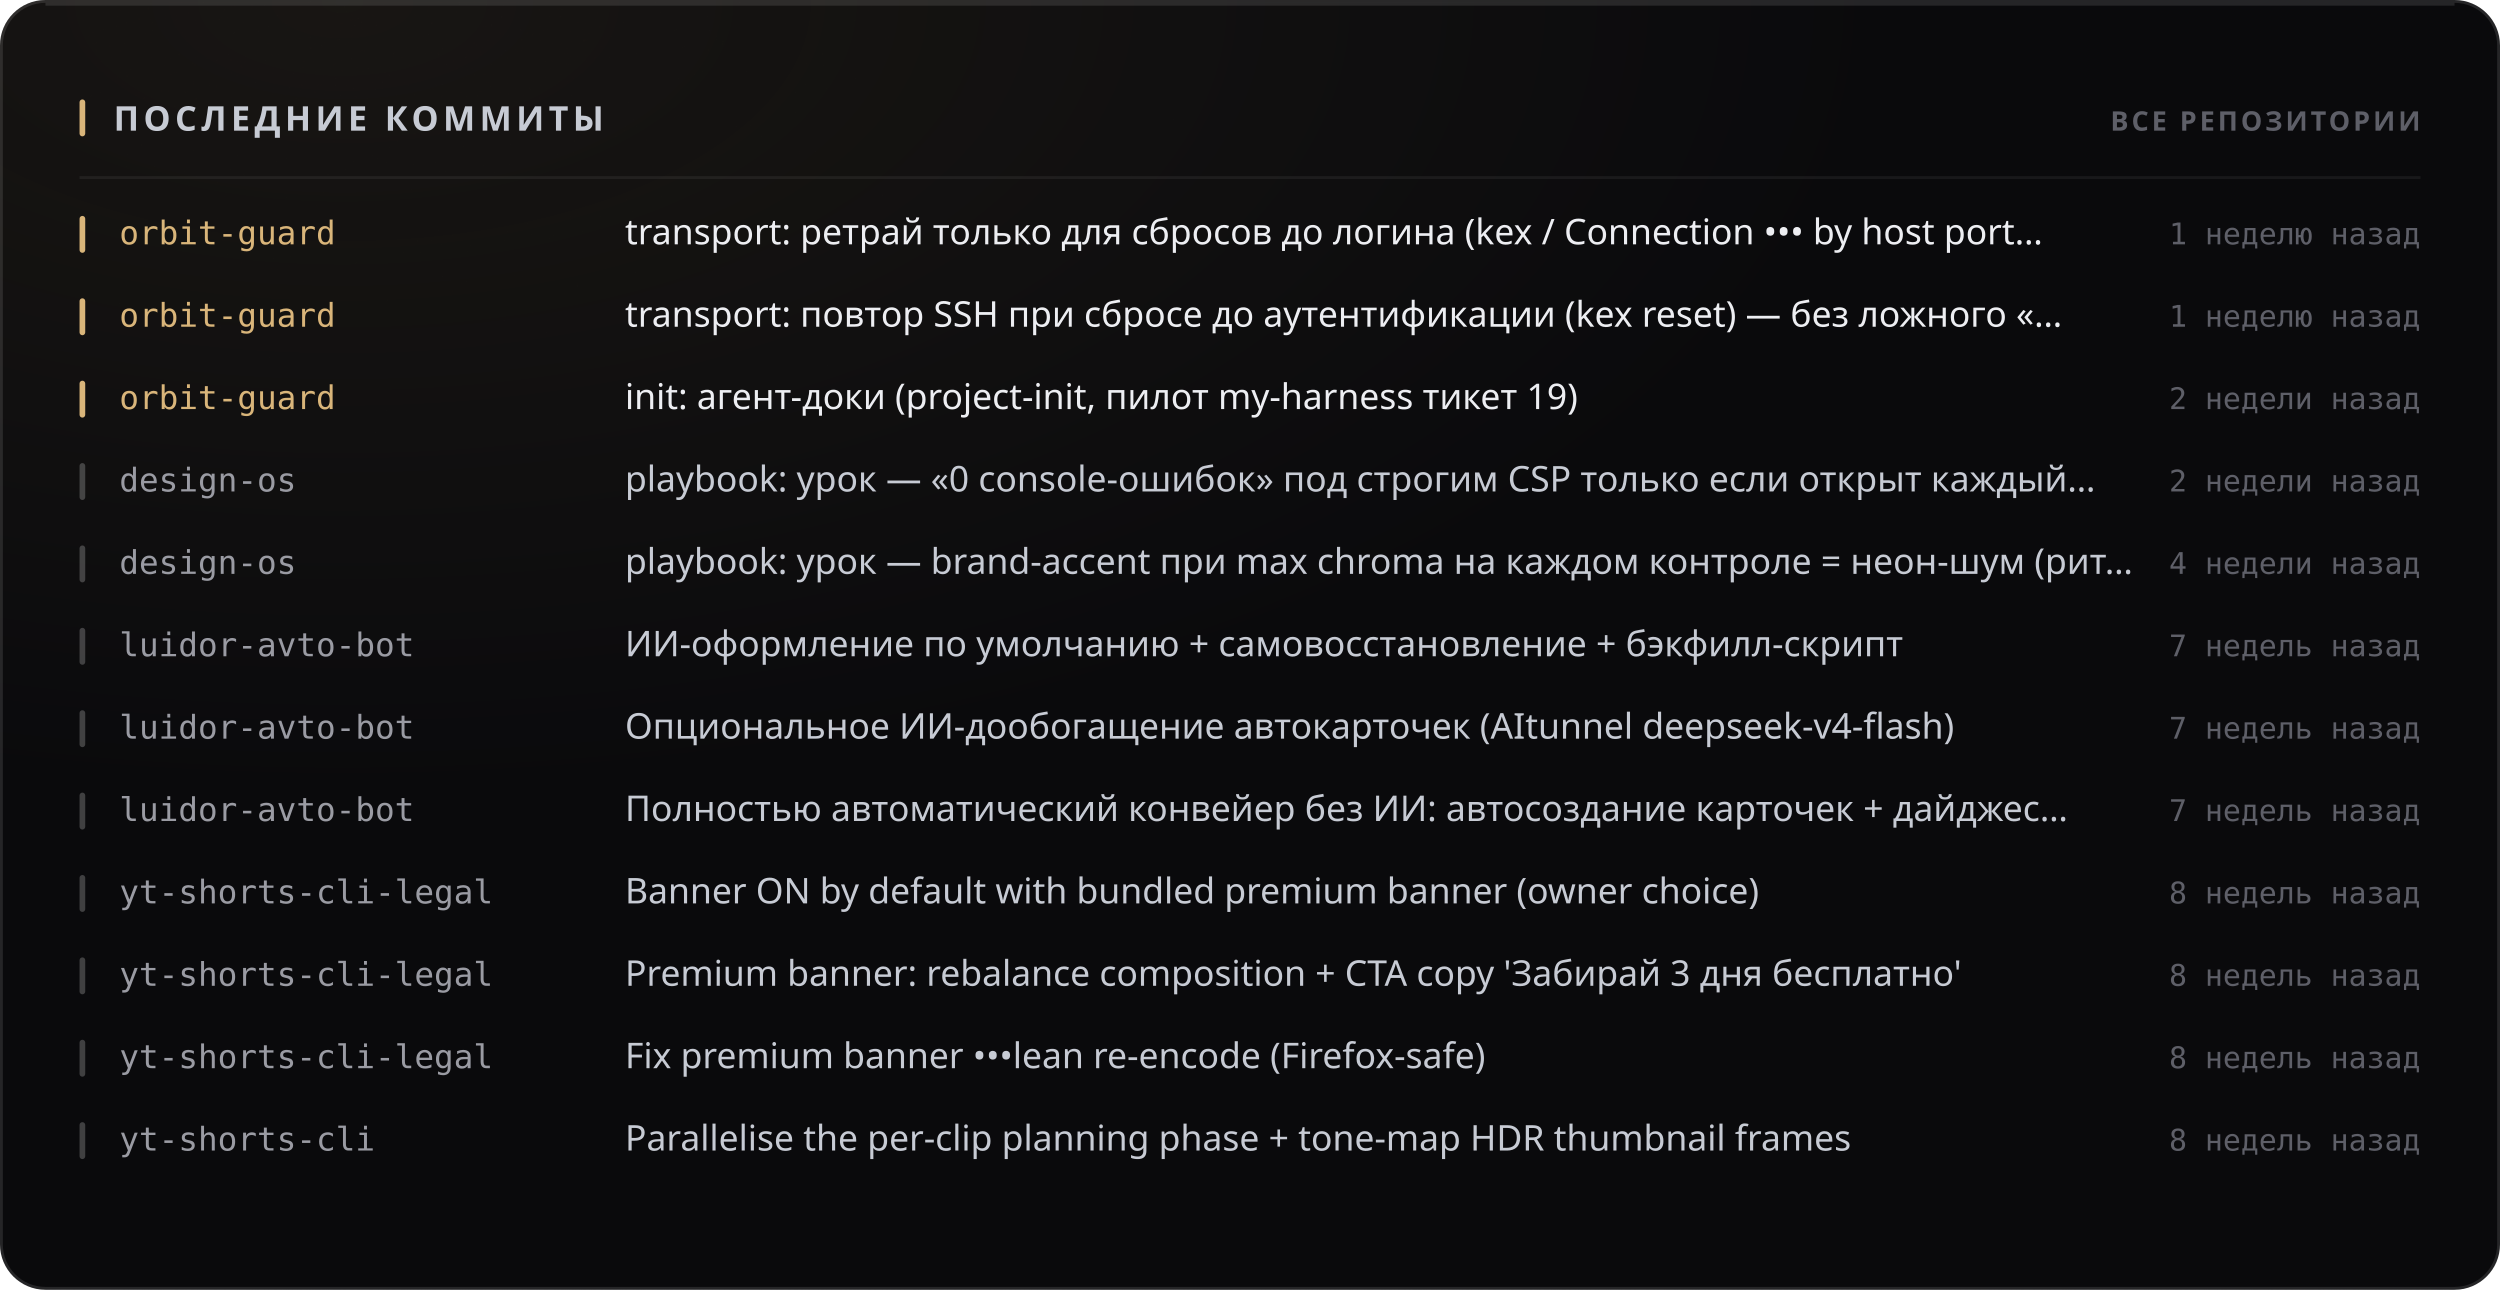
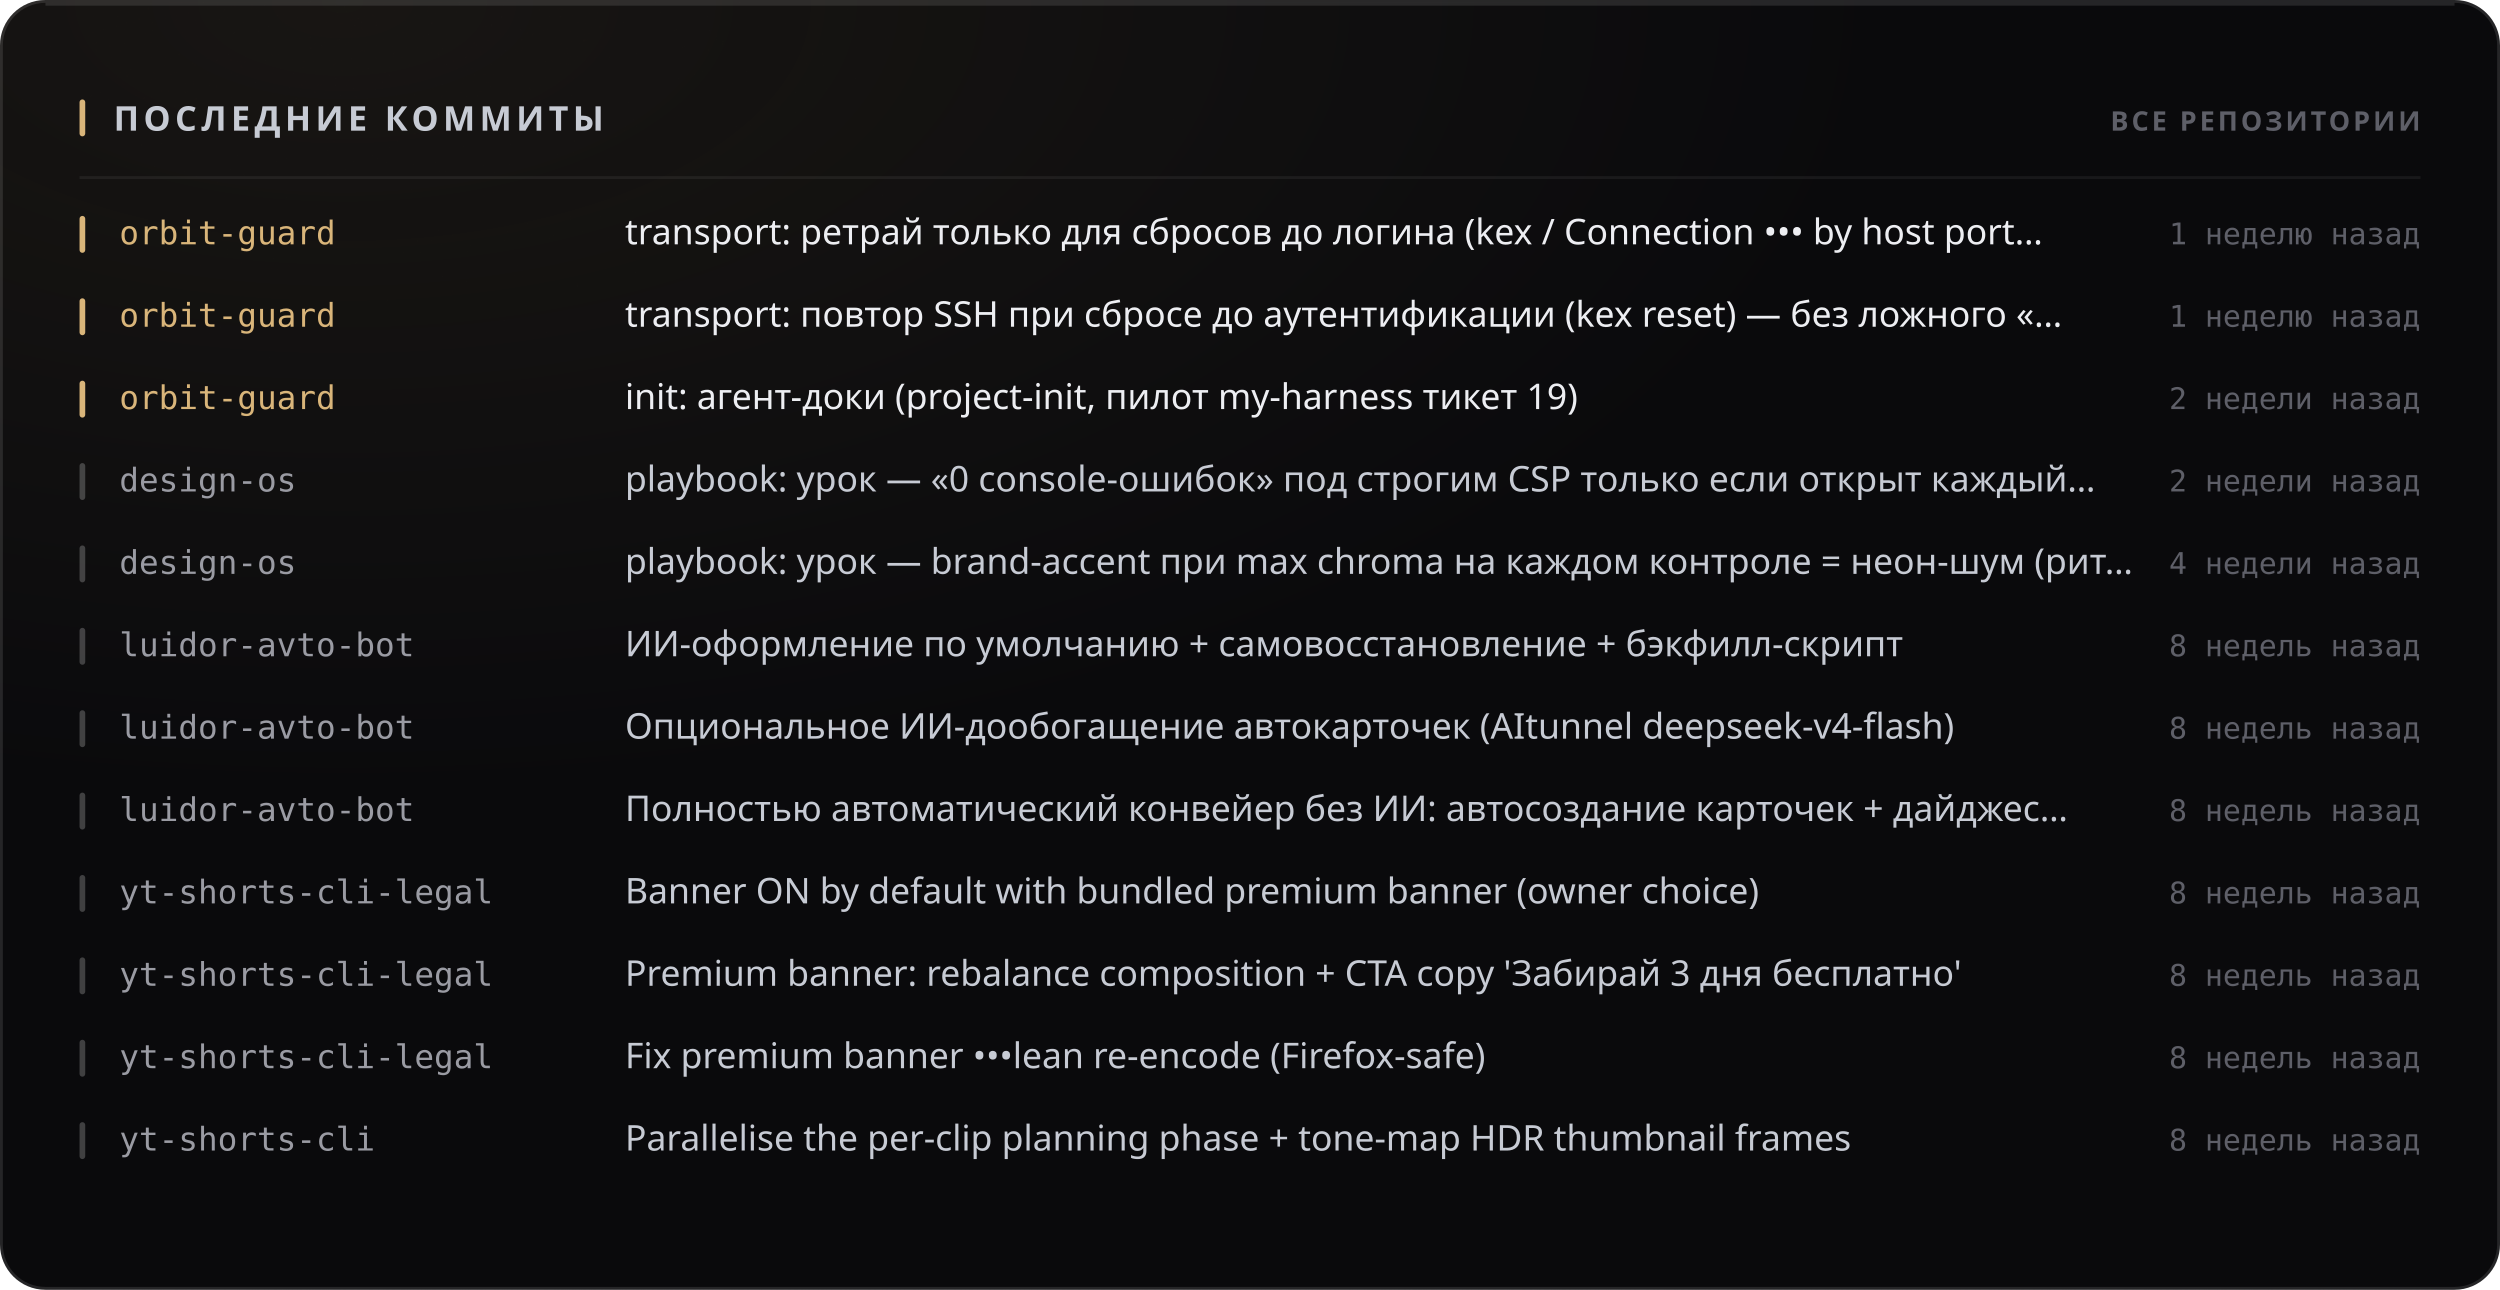
<svg xmlns="http://www.w3.org/2000/svg" width="880" height="454" viewBox="0 0 880 454" role="img">
  <style>
  text { font-family: -apple-system, BlinkMacSystemFont, 'Segoe UI', 'Noto Sans', Helvetica, Arial, sans-serif; }
  .mono { font-family: ui-monospace, 'SF Mono', 'Cascadia Mono', 'DejaVu Sans Mono', Menlo, Consolas, monospace; font-variant-numeric: tabular-nums; }
  .caps { letter-spacing: .1em; text-transform: uppercase; }

  @keyframes sheen  { from { transform: translateX(-120%); } to { transform: translateX(260%); } }
  @keyframes rise   { from { opacity: 0; transform: translateY(6px); } to { opacity: 1; transform: none; } }
  @keyframes slide  { from { opacity: 0; transform: translateX(-8px); } to { opacity: 1; transform: none; } }
  @keyframes grow   { from { transform: scaleY(0); } to { transform: scaleY(1); } }
  @keyframes widen  { from { transform: scaleX(0); } to { transform: scaleX(1); } }
  @keyframes draw   { from { stroke-dashoffset: 200; } to { stroke-dashoffset: 0; } }

  .sheen { animation: sheen 5.5s cubic-bezier(.45,0,.2,1) infinite; }
  .rise  { animation: rise .5s cubic-bezier(.16,1,.3,1) both; }
  .slide { animation: slide .42s cubic-bezier(.16,1,.3,1) both; }
  .bar   { transform-box: fill-box; transform-origin: 50% 100%;
           animation: grow .62s cubic-bezier(.16,1,.3,1) both; }
  .fill  { transform-box: fill-box; transform-origin: 0% 50%;
           animation: widen .8s cubic-bezier(.16,1,.3,1) both; }
  /* The hidden start state lives in the keyframes, never in the static rule.
     A renderer that ignores CSS animations then falls back to the FINISHED
     state — a drawn line, visible text — instead of an empty panel. */
  .spark { stroke-dasharray: 200;
           animation: draw 1.1s cubic-bezier(.16,1,.3,1) both; }

  @media (prefers-reduced-motion: reduce) {
    .sheen { animation: none; opacity: 0; }
    .rise, .slide, .bar, .fill, .spark { animation: none; opacity: 1; transform: none;
                                         stroke-dashoffset: 0; }
  }</style>
  <defs>
    <filter id="grain1" x="0" y="0" width="100%" height="100%">
      <feTurbulence type="fractalNoise" baseFrequency="0.82" numOctaves="3" stitchTiles="stitch" />
      <feColorMatrix type="saturate" values="0" />
    </filter>
    <radialGradient id="wash2" cx="14%" cy="0%" r="62%">
      <stop offset="0%" stop-color="#d9b57a" stop-opacity="0.07" />
      <stop offset="100%" stop-color="#d9b57a" stop-opacity="0" />
    </radialGradient>
  </defs>
  <rect width="880" height="454" rx="16" fill="#0a0a0c" />
  <rect width="880" height="454" rx="16" fill="url(#wash2)" />
  <rect width="880" height="454" rx="16" filter="url(#grain1)" opacity="0.05" style="mix-blend-mode:overlay" />
  <rect x=".5" y=".5" width="879" height="453" rx="15.5" fill="none" stroke="rgba(255,255,255,0.11)" />
  <path d="M16 1.5 H864" stroke="rgba(255,255,255,0.112)" stroke-width="1" fill="none" />
  <rect x="28" y="35" width="2" height="13" rx="1" fill="#d9b57a" />
  <text x="40" y="46" font-size="12" font-weight="700" fill="#c7cbd4" letter-spacing="0.13em">ПОСЛЕДНИЕ КОММИТЫ</text>
  <text x="852" y="46" font-size="9.5" font-weight="600" fill="#5e5f68" text-anchor="end" letter-spacing="0.11em">ВСЕ РЕПОЗИТОРИИ</text>
  <path d="M28 62.5 H852" stroke="rgba(255,255,255,0.06)" stroke-width="1" />
  <g class="slide" opacity="1" style="">
    <rect x="28" y="76" width="2" height="13" rx="1" fill="#d9b57a" />
    <text x="42" y="86" font-size="11.5" font-weight="500" fill="#d9b57a" class="mono">orbit-guard</text>
    <text x="220" y="86" font-size="12.5" font-weight="400" fill="#edeef2">transport: ретрай только для сбросов до логина (kex / Connection ••• by host port…</text>
    <text x="852" y="86" font-size="10.5" font-weight="400" fill="#5e5f68" text-anchor="end" class="mono">1 неделю назад</text>
  </g>
  <g class="slide" opacity="1" style=" animation-delay:0.022s;">
    <rect x="28" y="105" width="2" height="13" rx="1" fill="#d9b57a" />
    <text x="42" y="115" font-size="11.5" font-weight="500" fill="#d9b57a" class="mono">orbit-guard</text>
    <text x="220" y="115" font-size="12.5" font-weight="400" fill="#edeef2">transport: повтор SSH при сбросе до аутентификации (kex reset) — без ложного «…</text>
    <text x="852" y="115" font-size="10.5" font-weight="400" fill="#5e5f68" text-anchor="end" class="mono">1 неделю назад</text>
  </g>
  <g class="slide" opacity="1" style=" animation-delay:0.044s;">
    <rect x="28" y="134" width="2" height="13" rx="1" fill="#d9b57a" />
    <text x="42" y="144" font-size="11.5" font-weight="500" fill="#d9b57a" class="mono">orbit-guard</text>
    <text x="220" y="144" font-size="12.5" font-weight="400" fill="#edeef2">init: агент-доки (project-init, пилот my-harness тикет 19)</text>
    <text x="852" y="144" font-size="10.5" font-weight="400" fill="#5e5f68" text-anchor="end" class="mono">2 недели назад</text>
  </g>
  <g class="slide" opacity="1" style=" animation-delay:0.066s;">
    <rect x="28" y="163" width="2" height="13" rx="1" fill="rgba(255,255,255,0.22)" />
    <text x="42" y="173" font-size="11.5" font-weight="500" fill="#9a9ba3" class="mono">design-os</text>
    <text x="220" y="173" font-size="12.5" font-weight="400" fill="#c7cbd4">playbook: урок — «0 console-ошибок» под строгим CSP только если открыт каждый…</text>
    <text x="852" y="173" font-size="10.5" font-weight="400" fill="#5e5f68" text-anchor="end" class="mono">2 недели назад</text>
  </g>
  <g class="slide" opacity="1" style=" animation-delay:0.088s;">
    <rect x="28" y="192" width="2" height="13" rx="1" fill="rgba(255,255,255,0.22)" />
    <text x="42" y="202" font-size="11.5" font-weight="500" fill="#9a9ba3" class="mono">design-os</text>
    <text x="220" y="202" font-size="12.5" font-weight="400" fill="#c7cbd4">playbook: урок — brand-accent при max chroma на каждом контроле = неон-шум (рит…</text>
    <text x="852" y="202" font-size="10.5" font-weight="400" fill="#5e5f68" text-anchor="end" class="mono">4 недели назад</text>
  </g>
  <g class="slide" opacity="1" style=" animation-delay:0.110s;">
    <rect x="28" y="221" width="2" height="13" rx="1" fill="rgba(255,255,255,0.22)" />
    <text x="42" y="231" font-size="11.5" font-weight="500" fill="#9a9ba3" class="mono">luidor-avto-bot</text>
    <text x="220" y="231" font-size="12.5" font-weight="400" fill="#c7cbd4">ИИ-оформление по умолчанию + самовосстановление + бэкфилл-скрипт</text>
-     <text x="852" y="231" font-size="10.5" font-weight="400" fill="#5e5f68" text-anchor="end" class="mono">7 недель назад</text>
+     <text x="852" y="231" font-size="10.5" font-weight="400" fill="#5e5f68" text-anchor="end" class="mono">8 недель назад</text>
  </g>
  <g class="slide" opacity="1" style=" animation-delay:0.132s;">
    <rect x="28" y="250" width="2" height="13" rx="1" fill="rgba(255,255,255,0.22)" />
    <text x="42" y="260" font-size="11.5" font-weight="500" fill="#9a9ba3" class="mono">luidor-avto-bot</text>
    <text x="220" y="260" font-size="12.5" font-weight="400" fill="#c7cbd4">Опциональное ИИ-дообогащение автокарточек (AItunnel deepseek-v4-flash)</text>
-     <text x="852" y="260" font-size="10.5" font-weight="400" fill="#5e5f68" text-anchor="end" class="mono">7 недель назад</text>
+     <text x="852" y="260" font-size="10.5" font-weight="400" fill="#5e5f68" text-anchor="end" class="mono">8 недель назад</text>
  </g>
  <g class="slide" opacity="1" style=" animation-delay:0.154s;">
    <rect x="28" y="279" width="2" height="13" rx="1" fill="rgba(255,255,255,0.22)" />
    <text x="42" y="289" font-size="11.5" font-weight="500" fill="#9a9ba3" class="mono">luidor-avto-bot</text>
    <text x="220" y="289" font-size="12.5" font-weight="400" fill="#c7cbd4">Полностью автоматический конвейер без ИИ: автосоздание карточек + дайджес…</text>
-     <text x="852" y="289" font-size="10.5" font-weight="400" fill="#5e5f68" text-anchor="end" class="mono">7 недель назад</text>
+     <text x="852" y="289" font-size="10.5" font-weight="400" fill="#5e5f68" text-anchor="end" class="mono">8 недель назад</text>
  </g>
  <g class="slide" opacity="1" style=" animation-delay:0.176s;">
    <rect x="28" y="308" width="2" height="13" rx="1" fill="rgba(255,255,255,0.22)" />
    <text x="42" y="318" font-size="11.5" font-weight="500" fill="#9a9ba3" class="mono">yt-shorts-cli-legal</text>
    <text x="220" y="318" font-size="12.5" font-weight="400" fill="#c7cbd4">Banner ON by default with bundled premium banner (owner choice)</text>
    <text x="852" y="318" font-size="10.5" font-weight="400" fill="#5e5f68" text-anchor="end" class="mono">8 недель назад</text>
  </g>
  <g class="slide" opacity="1" style=" animation-delay:0.198s;">
    <rect x="28" y="337" width="2" height="13" rx="1" fill="rgba(255,255,255,0.22)" />
    <text x="42" y="347" font-size="11.5" font-weight="500" fill="#9a9ba3" class="mono">yt-shorts-cli-legal</text>
    <text x="220" y="347" font-size="12.5" font-weight="400" fill="#c7cbd4">Premium banner: rebalance composition + CTA copy 'Забирай 3 дня бесплатно'</text>
    <text x="852" y="347" font-size="10.5" font-weight="400" fill="#5e5f68" text-anchor="end" class="mono">8 недель назад</text>
  </g>
  <g class="slide" opacity="1" style=" animation-delay:0.220s;">
    <rect x="28" y="366" width="2" height="13" rx="1" fill="rgba(255,255,255,0.22)" />
    <text x="42" y="376" font-size="11.5" font-weight="500" fill="#9a9ba3" class="mono">yt-shorts-cli-legal</text>
    <text x="220" y="376" font-size="12.5" font-weight="400" fill="#c7cbd4">Fix premium banner •••lean re-encode (Firefox-safe)</text>
    <text x="852" y="376" font-size="10.5" font-weight="400" fill="#5e5f68" text-anchor="end" class="mono">8 недель назад</text>
  </g>
  <g class="slide" opacity="1" style=" animation-delay:0.242s;">
    <rect x="28" y="395" width="2" height="13" rx="1" fill="rgba(255,255,255,0.22)" />
    <text x="42" y="405" font-size="11.5" font-weight="500" fill="#9a9ba3" class="mono">yt-shorts-cli</text>
    <text x="220" y="405" font-size="12.5" font-weight="400" fill="#c7cbd4">Parallelise the per-clip planning phase + tone-map HDR thumbnail frames</text>
    <text x="852" y="405" font-size="10.5" font-weight="400" fill="#5e5f68" text-anchor="end" class="mono">8 недель назад</text>
  </g>
</svg>
